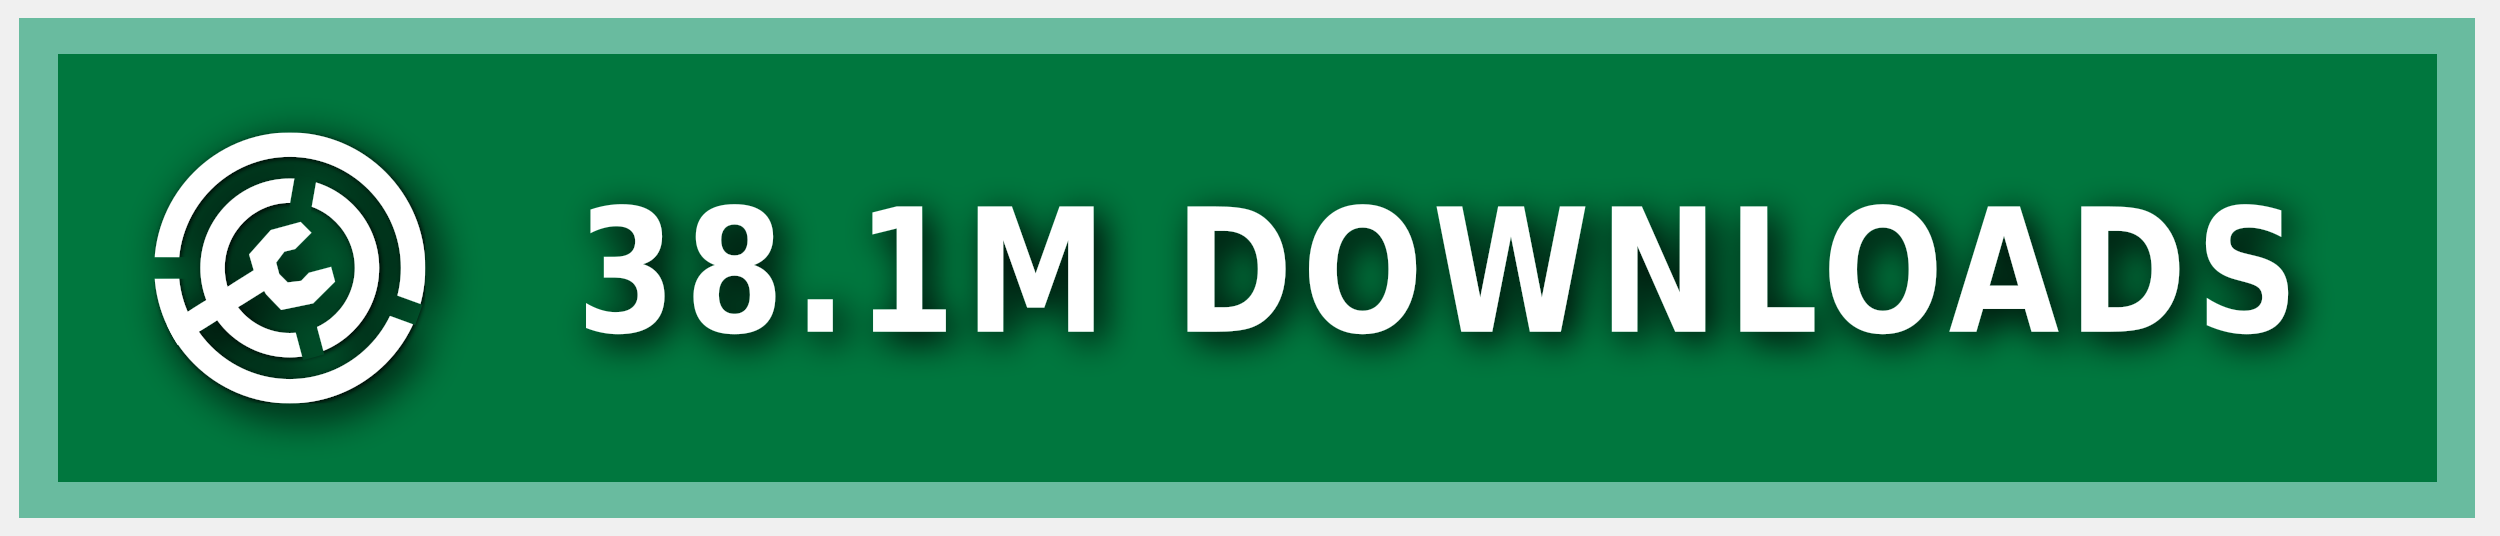
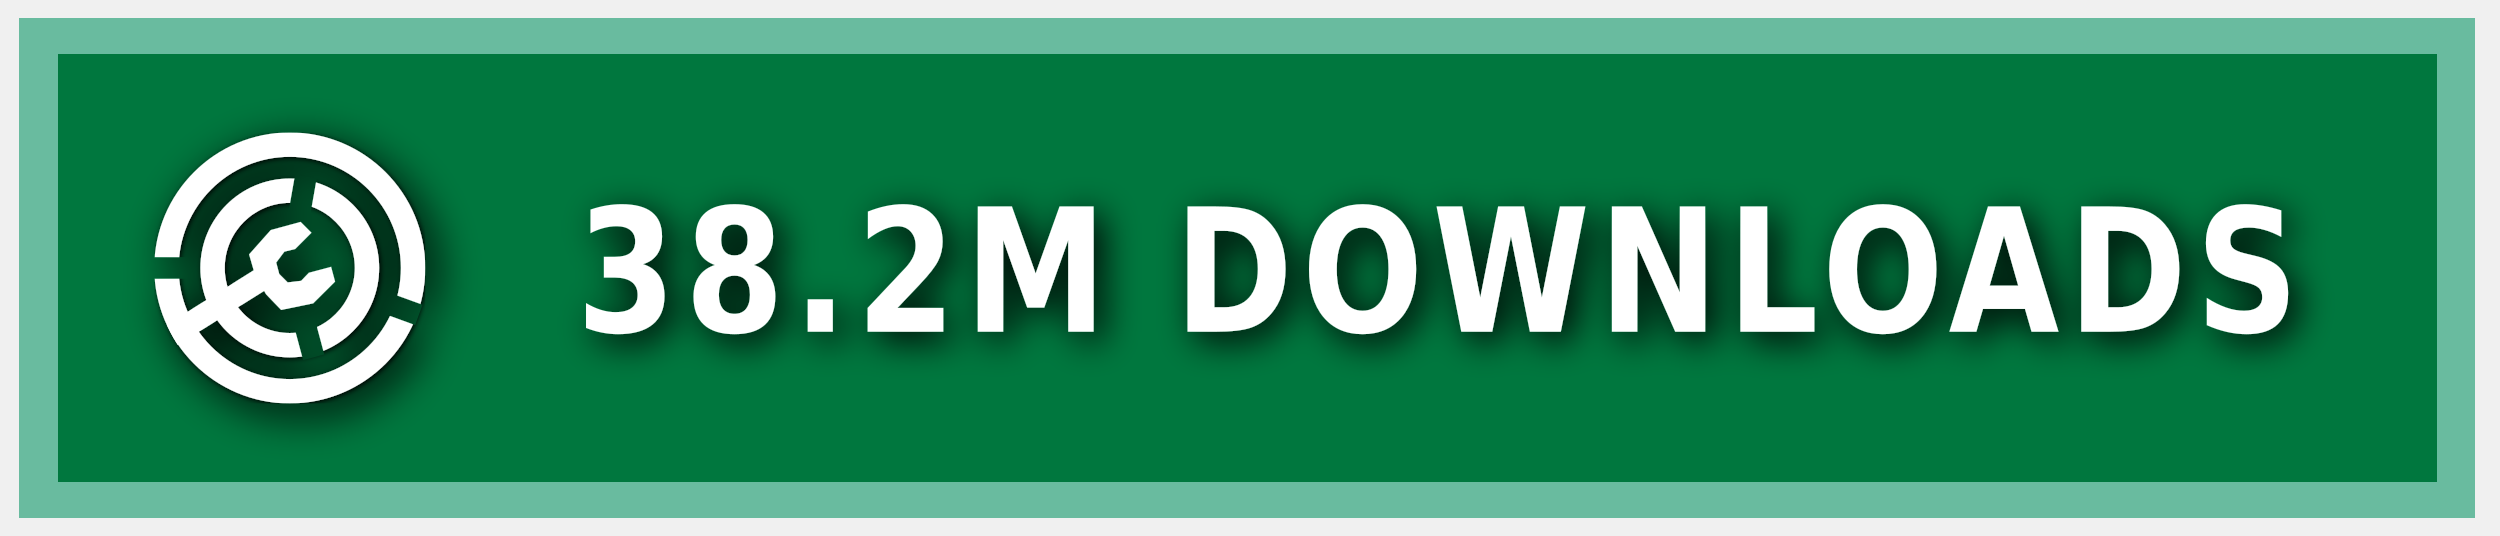
<svg xmlns="http://www.w3.org/2000/svg" xmlns:ns1="https://boxy-svg.com" width="140" height="30" role="img" aria-label="MODRINTH">
  <style> g:not(.noshadow) { filter: drop-shadow(0.5px 0.5px 1.0px black); } </style>
  <defs>
    <ns1:guide x="121.656" y="10.118" angle="90" />
    <ns1:guide x="127.198" y="17.628" angle="90" />
    <ns1:guide x="8.199" y="-3.08" angle="0" />
    <ns1:guide x="20.449" y="-4.101" angle="0" />
    <ns1:guide x="121.656" y="10.118" angle="90" />
    <ns1:guide x="127.198" y="17.628" angle="90" />
    <ns1:guide x="8.199" y="-3.08" angle="0" />
    <ns1:guide x="20.449" y="-4.101" angle="0" />
  </defs>
  <g class="noshadow" shape-rendering="crispEdges" style="" transform="matrix(1.074564, 0, 0, 1, 0, 0)">
    <rect x="1" y="1" width="128" height="28" style="fill: #00954E;" />
    <rect x="1" y="1" width="128" height="28" style="fill: rgba(0, 0, 0, 0.2);" />
    <rect x="2" y="2" width="126" height="26" style="fill: none; stroke-width:2px; stroke: rgba(211, 255, 255, 0.5);" />
  </g>
  <g fill-rule="evenodd" stroke-linejoin="round" stroke-miterlimit="1.5" clip-rule="evenodd" transform="matrix(1.2, 0, 0, 1.2, -1.2, -1.5)">
    <path fill="none" d="M 8.199 7.432 L 20.846 7.432 L 20.846 20.079 L 8.199 20.079 L 8.199 7.432 Z" style="" />
    <g clip-path="url(#a)" transform="matrix(0.126469, 0, 0, 0.126469, 8.198999, 7.431019)" style="">
      <path fill="#ffffff" d="M50 17c18.207 0 32.988 14.787 32.988 33S68.207 83 50 83 17.012 68.213 17.012 50 31.793 17 50 17Zm0 9c13.24 0 23.988 10.755 23.988 24S63.24 74 50 74 26.012 63.245 26.012 50 36.76 26 50 26Z" />
    </g>
    <g clip-path="url(#b)" transform="matrix(0.126469, 0, 0, 0.126469, 8.198999, 7.431019)" style="">
      <path fill="#ffffff" d="M50 0c27.596 0 50 22.404 50 50s-22.404 50-50 50S0 77.596 0 50 22.404 0 50 0Zm0 9c22.629 0 41 18.371 41 41S72.629 91 50 91 9 72.629 9 50 27.371 9 50 9Z" />
    </g>
    <g class="noshadow" clip-path="url(#c)" transform="matrix(0.112383, 0, 0, 0.122032, 8.268063, 7.737635)" style="">
      <path fill="none" stroke="#ffffff" stroke-width="9" d="M 50 50 L 5.171 75.882" />
    </g>
    <path fill="#ffffff" d="M 12.909 14.103 L 12.625 13.123 L 13.637 11.985 L 15.028 11.605 L 15.534 12.111 L 14.775 12.87 L 14.269 12.996 L 13.89 13.502 L 14.032 14.038 L 14.425 14.429 L 15.053 14.354 L 15.415 13.979 L 16.452 13.701 L 16.637 14.392 L 15.613 15.407 L 14.121 15.714 L 13.415 14.979 L 12.909 14.103 Z" style="" />
    <clipPath id="clip-1">
      <path d="M50 0c27.596 0 50 22.404 50 50s-22.404 50-50 50S0 77.596 0 50 22.404 0 50 0Zm0 39.549c5.768 0 10.451 4.683 10.451 10.451 0 5.768-4.683 10.451-10.451 10.451-5.768 0-10.451-4.683-10.451-10.451 0-5.768 4.683-10.451 10.451-10.451Z" />
    </clipPath>
    <g class="noshadow" clip-path="url(#clip-1)" transform="matrix(0.064459, 0.010209, -0.018807, 0.118741, -9.215255, -61.72825)" style="transform-origin: 27.985px 74.177px;">
      <path fill="none" stroke="#ffffff" stroke-width="9" d="M 49.29 67.75 L 6.679 80.603" style="" />
    </g>
  </g>
  <g>
    <clipPath id="a">
      <path fill-rule="evenodd" stroke-linejoin="round" stroke-miterlimit="1.5" clip-rule="evenodd" d="M100 0H0v100h100V0ZM46.002 49.295l.076 1.757 8.83 32.963 7.843-2.102-8.596-32.094 5.804-32.932-7.997-1.41-5.96 33.818Z" />
    </clipPath>
    <clipPath id="b">
      <path d="M0 0v46h50l1.368.241L99 63.578l-2.736 7.517L49.295 54H0v46h100V0H0Z" />
    </clipPath>
    <clipPath id="c">
      <path d="M50 0c27.596 0 50 22.404 50 50s-22.404 50-50 50S0 77.596 0 50 22.404 0 50 0Zm0 39.549c5.768 0 10.451 4.683 10.451 10.451 0 5.768-4.683 10.451-10.451 10.451-5.768 0-10.451-4.683-10.451-10.451 0-5.768 4.683-10.451 10.451-10.451Z" />
    </clipPath>
  </g>
  <g fill="#fff" text-anchor="middle" font-family="Verdana,Geneva,DejaVu Sans,sans-serif" text-rendering="geometricPrecision" font-size="100" transform="matrix(1, 0, 0, 1, 13, 0)">
-     <text style="font-size: 80px; font-weight: 700; white-space: pre;" transform="matrix(0.1, 0, 0, 0.120296, 0, -3.678133)" x="675" y="185" letter-spacing="5">38.1M DOWNLOADS</text>
+     <text style="font-size: 80px; font-weight: 700; white-space: pre;" transform="matrix(0.1, 0, 0, 0.120296, 0, -3.678133)" x="675" y="185" letter-spacing="5">38.2M DOWNLOADS</text>
  </g>
</svg>
